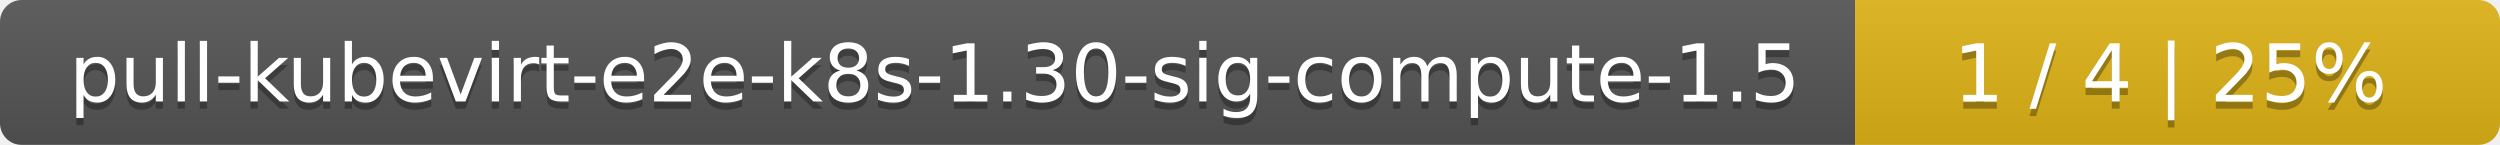
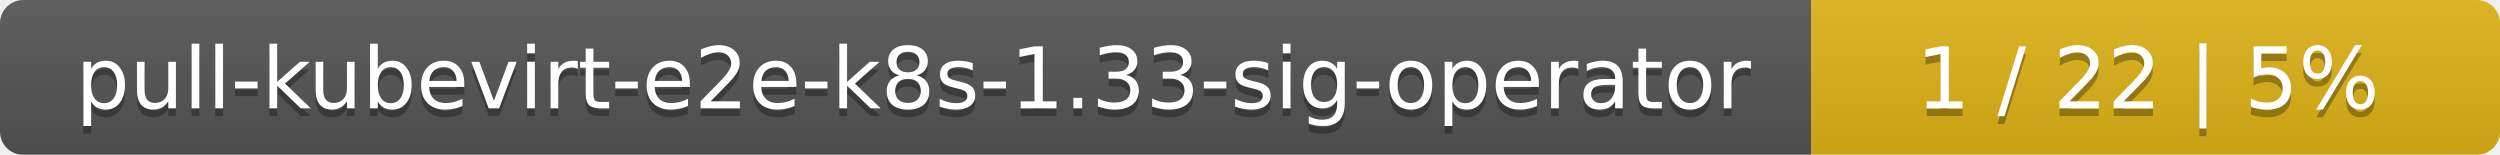
- <svg xmlns="http://www.w3.org/2000/svg" width="345" height="20">
+ <svg xmlns="http://www.w3.org/2000/svg" width="323" height="20">
  <linearGradient id="smooth" x2="0" y2="100%">
    <stop offset="0" stop-color="#bbb" stop-opacity=".1" />
    <stop offset="1" stop-opacity=".1" />
  </linearGradient>
  <mask id="round">
-     <rect width="345" height="20" rx="3" fill="#fff" />
+     <rect width="323" height="20" rx="3" fill="#fff" />
  </mask>
  <g mask="url(#round)">
-     <rect width="256" height="20" fill="#555" />
-     <rect x="256" width="89" height="20" fill="#dfb317" />
-     <rect width="345" height="20" fill="url(#smooth)" />
+     <rect width="234" height="20" fill="#555" />
+     <rect x="234" width="89" height="20" fill="#dfb317" />
+     <rect width="323" height="20" fill="url(#smooth)" />
  </g>
  <g fill="#fff" text-anchor="middle" font-family="DejaVu Sans,Verdana,Geneva,sans-serif" font-size="11">
-     <text x="129" y="15" fill="#010101" fill-opacity=".3">pull-kubevirt-e2e-k8s-1.30-sig-compute-1.5</text>
-     <text x="129" y="14">pull-kubevirt-e2e-k8s-1.30-sig-compute-1.5</text>
-     <text x="299.5" y="15" fill="#010101" fill-opacity=".3">1 / 4    |    25%</text>
-     <text x="299.5" y="14">1 / 4    |    25%</text>
+     <text x="118" y="15" fill="#010101" fill-opacity=".3">pull-kubevirt-e2e-k8s-1.33-sig-operator</text>
+     <text x="118" y="14">pull-kubevirt-e2e-k8s-1.33-sig-operator</text>
+     <text x="277.5" y="15" fill="#010101" fill-opacity=".3">1 / 22    |    5%</text>
+     <text x="277.5" y="14">1 / 22    |    5%</text>
  </g>
</svg>
